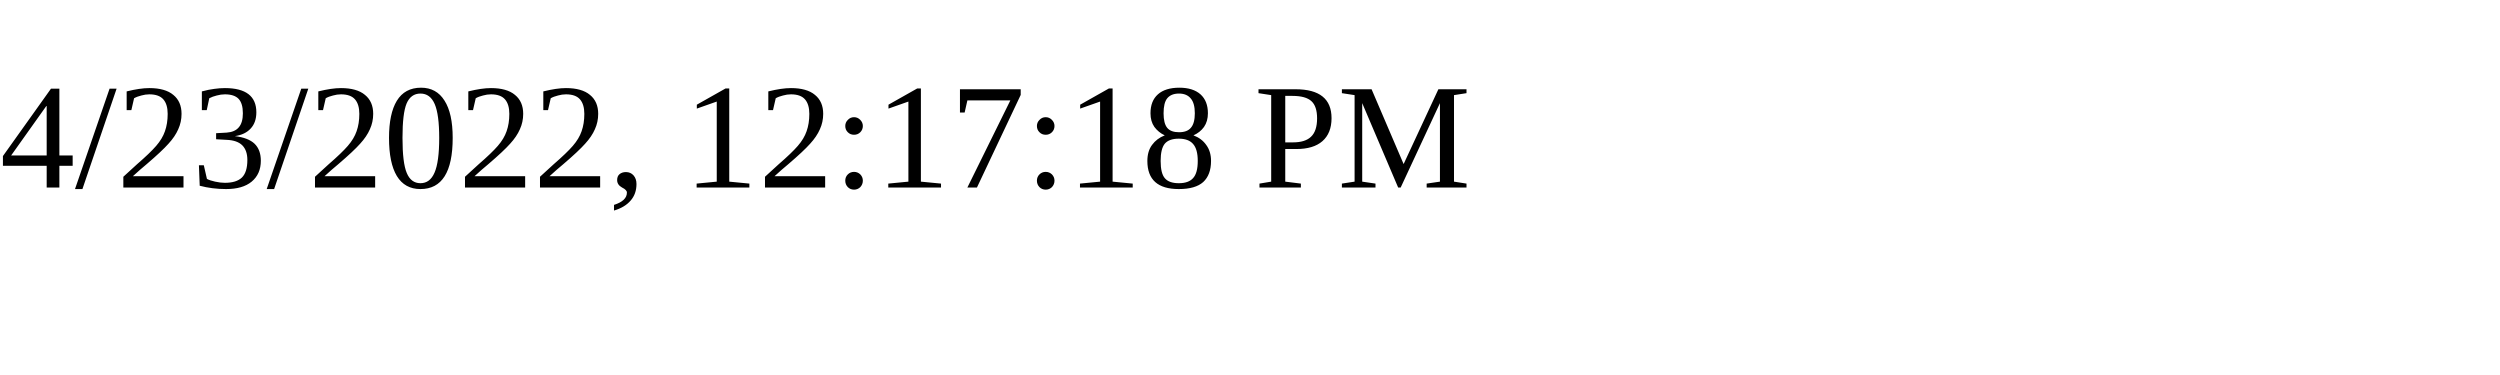
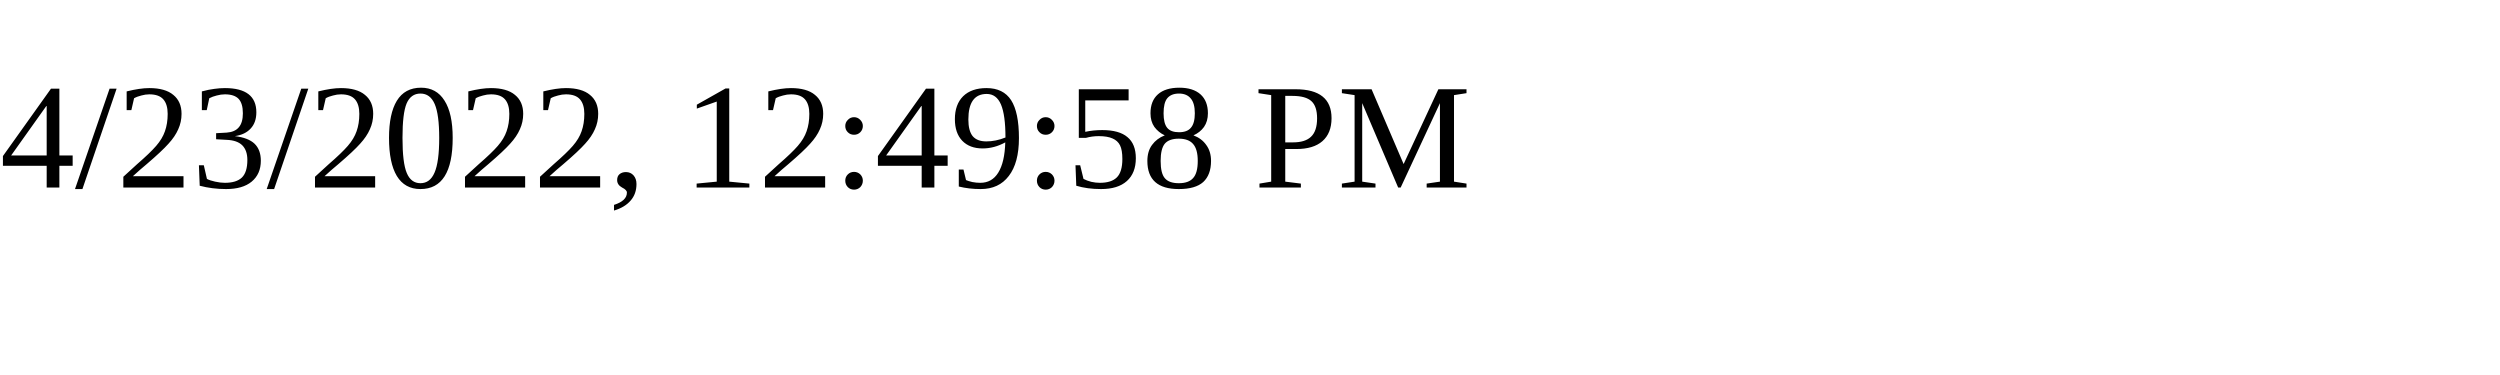
<svg xmlns="http://www.w3.org/2000/svg" height="30" width="200">
-   <text x="0" y="15">4/23/2022, 12:17:18 PM</text>
+   <text x="0" y="15">4/23/2022, 12:49:58 PM</text>
</svg>
